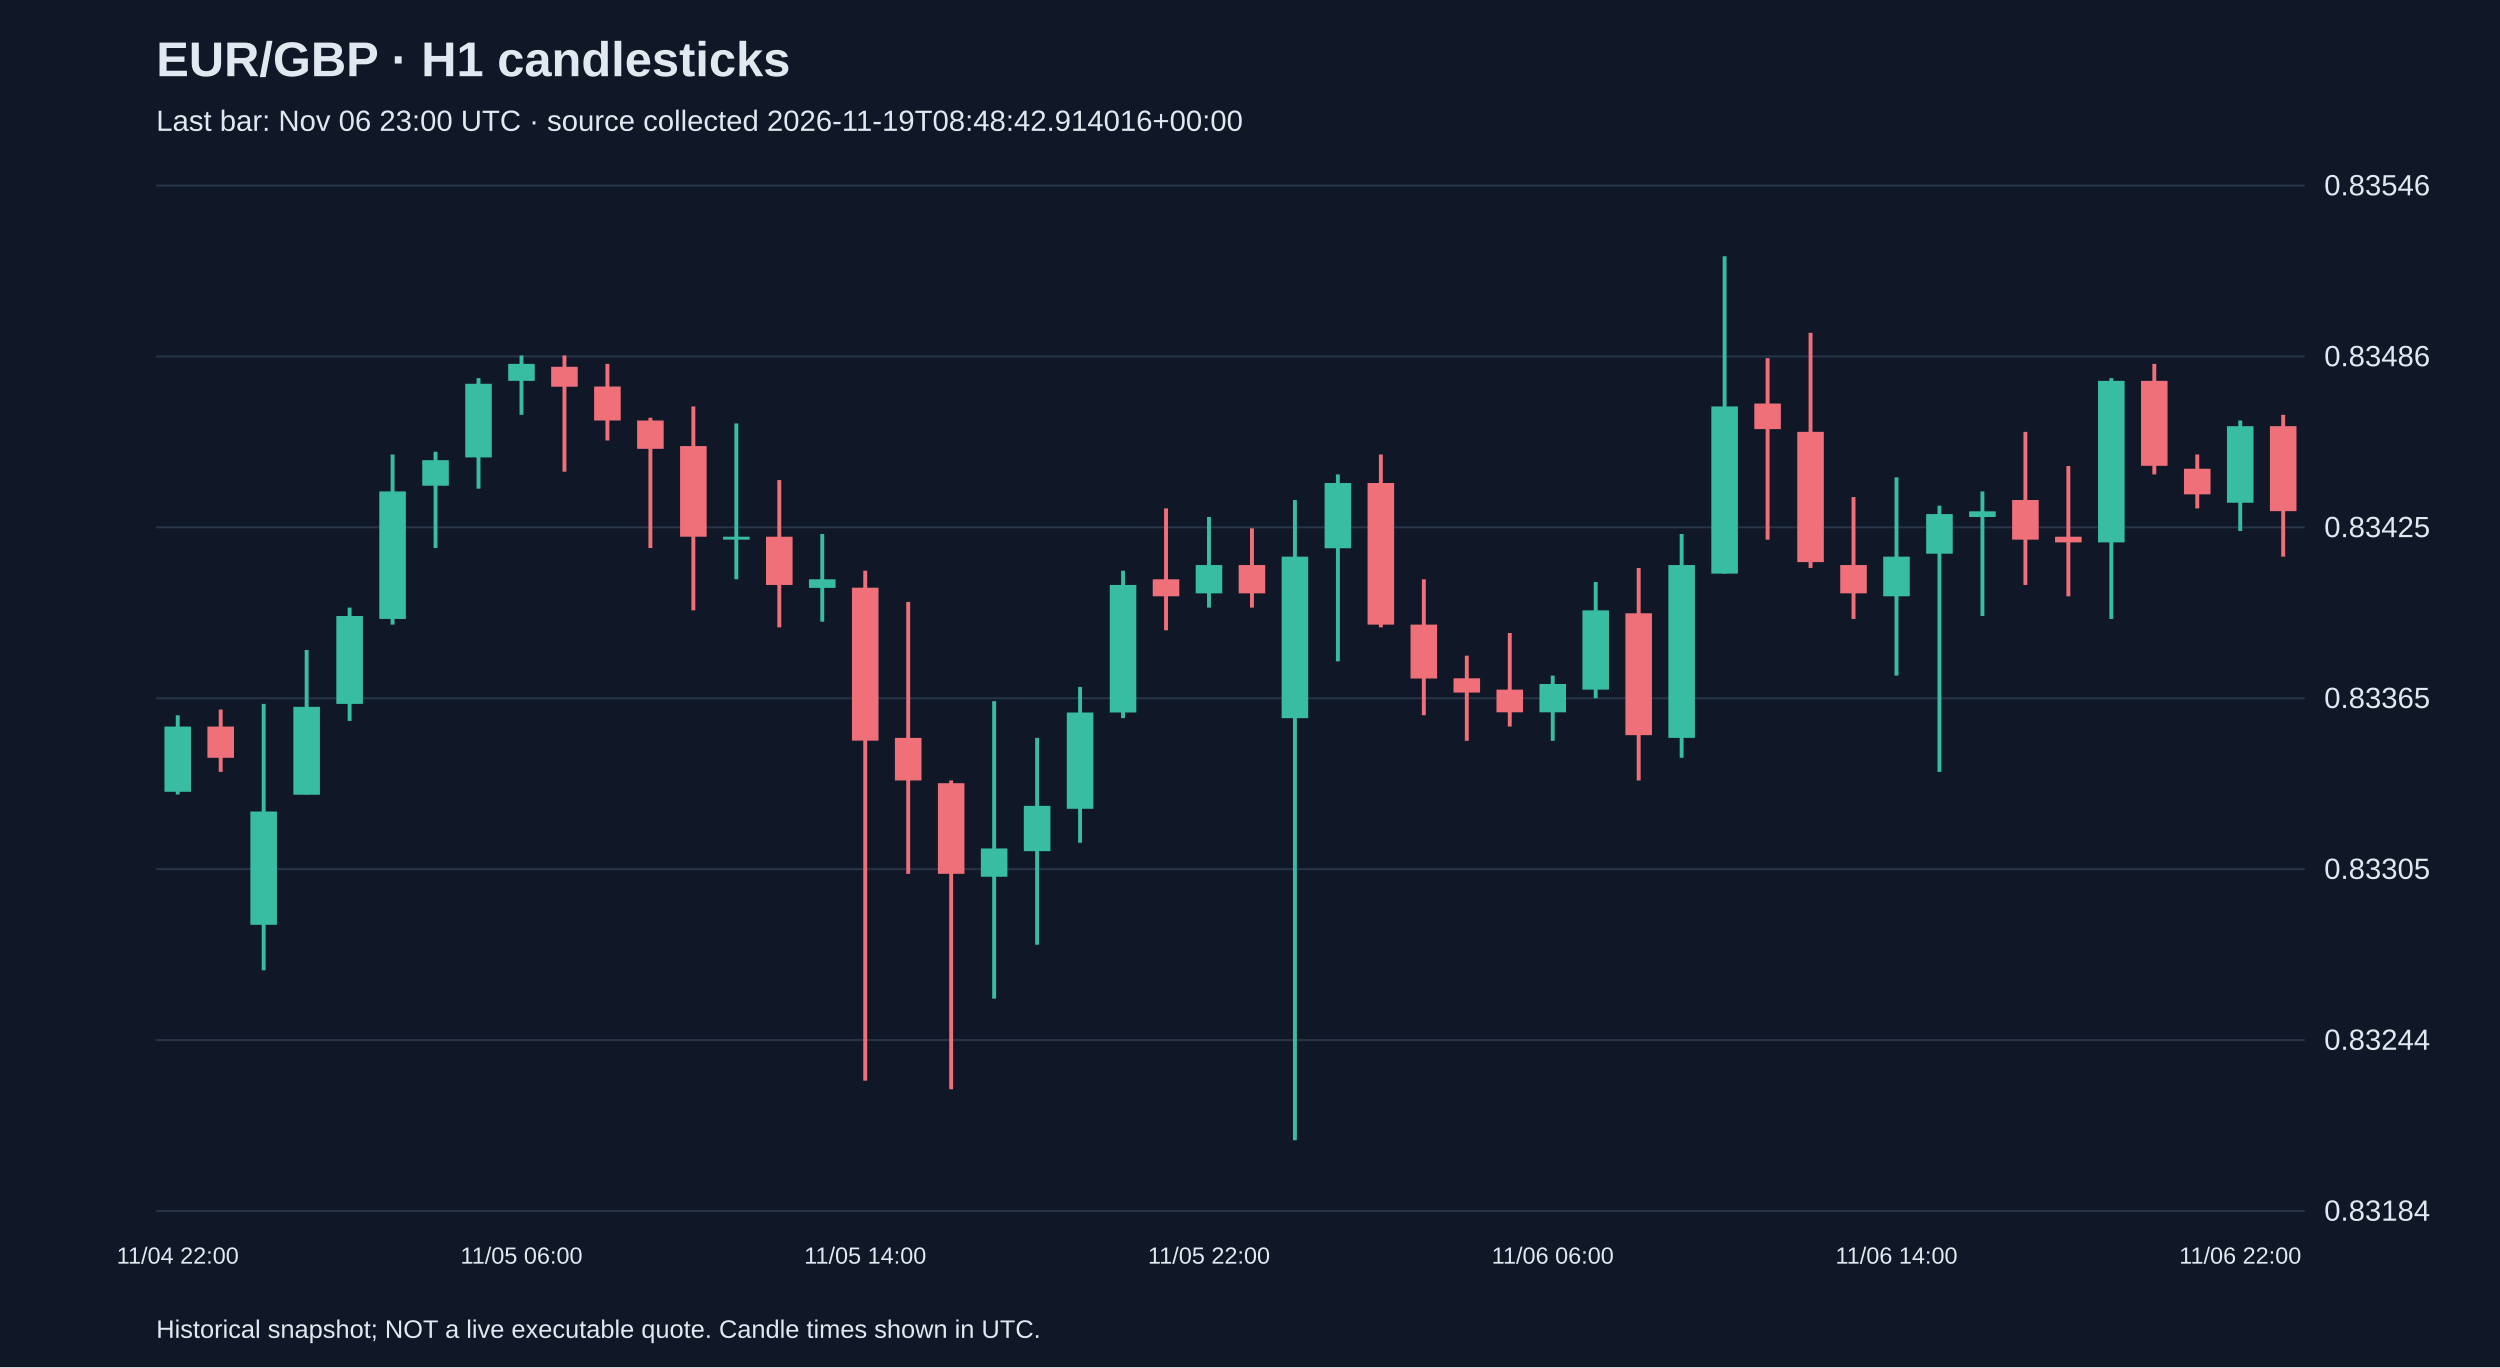
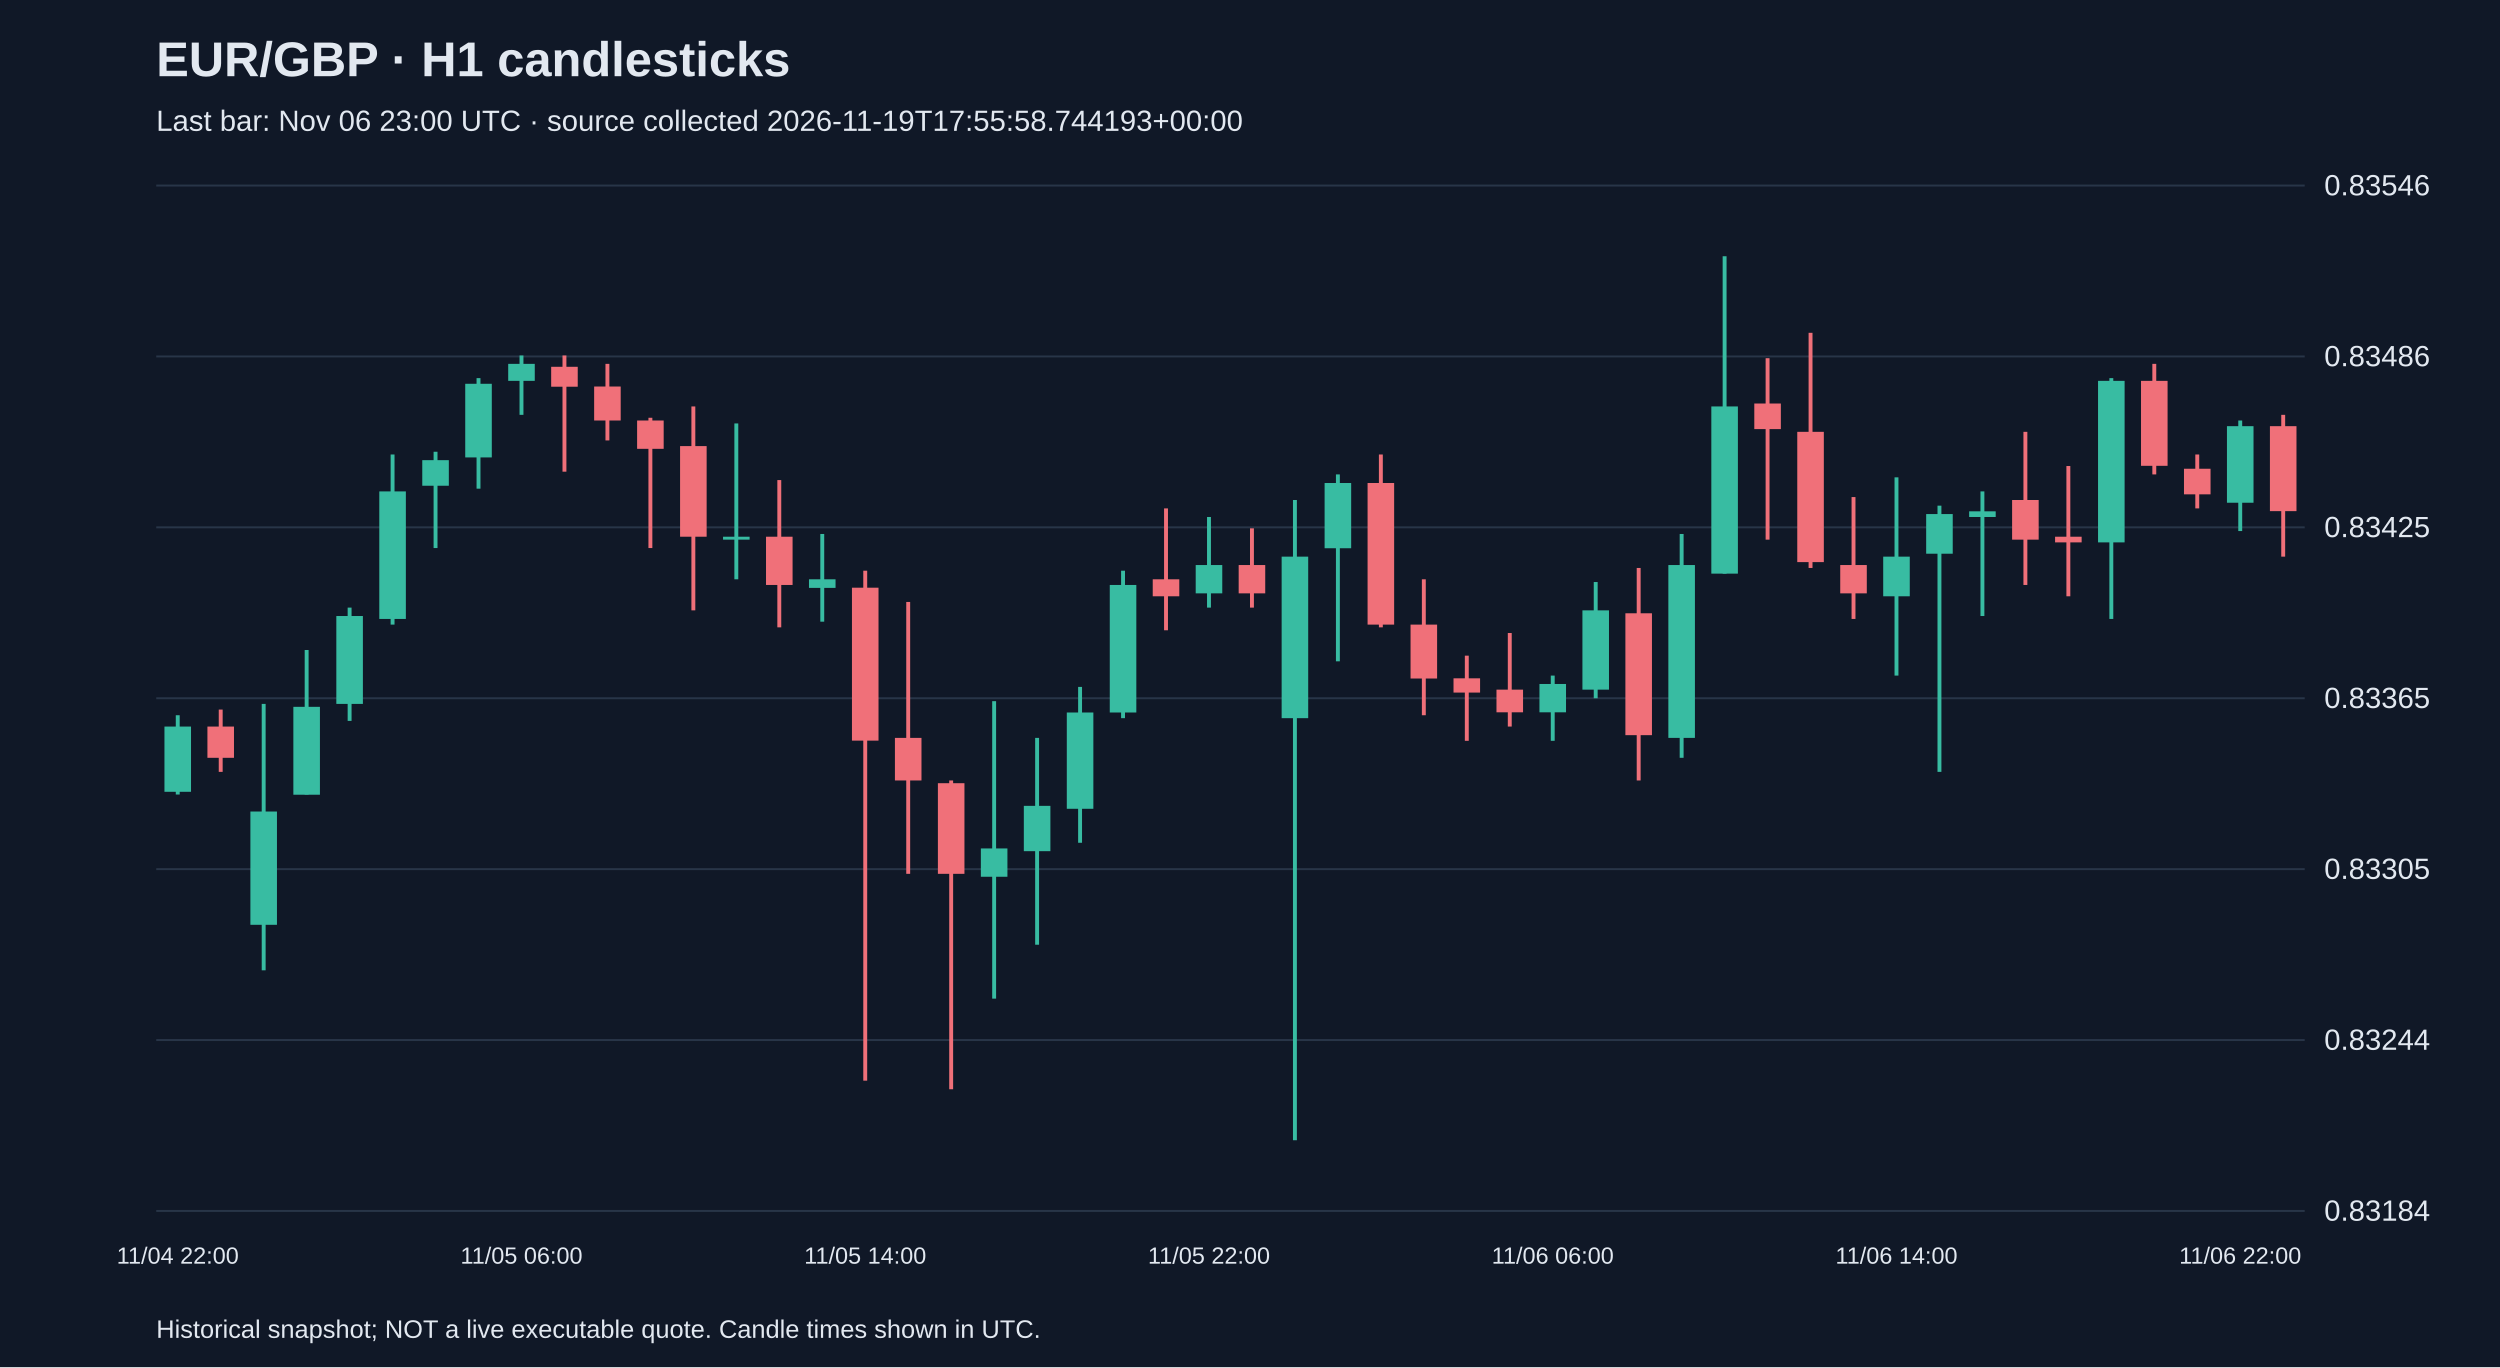
<svg xmlns="http://www.w3.org/2000/svg" viewBox="0 0 1280 700">
  <rect width="100%" height="100%" fill="#101827" />
  <style>text{font-family:Arial,sans-serif;fill:#e2e8f0}</style>
  <text x="80" y="39" font-size="25" font-weight="bold">EUR/GBP · H1 candlesticks</text>
-   <text x="80" y="67" font-size="15" fill="#a6b1c5">Last bar: Nov 06 23:00 UTC · source collected 2026-11-19T08:48:42.914016+00:00</text>
+   <text x="80" y="67" font-size="15" fill="#a6b1c5">Last bar: Nov 06 23:00 UTC · source collected 2026-11-19T17:55:58.744193+00:00</text>
  <line x1="80" y1="620.0" x2="1180" y2="620.0" stroke="#283548" />
  <text x="1190" y="625.0" font-size="15">0.83184</text>
  <line x1="80" y1="532.5" x2="1180" y2="532.5" stroke="#283548" />
  <text x="1190" y="537.5" font-size="15">0.83244</text>
  <line x1="80" y1="445.0" x2="1180" y2="445.0" stroke="#283548" />
  <text x="1190" y="450.0" font-size="15">0.83305</text>
  <line x1="80" y1="357.5" x2="1180" y2="357.5" stroke="#283548" />
  <text x="1190" y="362.5" font-size="15">0.83365</text>
  <line x1="80" y1="270.0" x2="1180" y2="270.0" stroke="#283548" />
  <text x="1190" y="275.0" font-size="15">0.83425</text>
  <line x1="80" y1="182.5" x2="1180" y2="182.5" stroke="#283548" />
  <text x="1190" y="187.5" font-size="15">0.83486</text>
  <line x1="80" y1="95.0" x2="1180" y2="95.0" stroke="#283548" />
  <text x="1190" y="100.0" font-size="15">0.83546</text>
  <line x1="91.0" y1="366.2" x2="91.0" y2="406.8" stroke="#38bca2" stroke-width="2" />
  <rect x="84.2" y="372.0" width="13.6" height="33.4" fill="#38bca2" />
  <text x="91.0" y="647" text-anchor="middle" font-size="12">11/04 22:00</text>
  <line x1="113.0" y1="363.3" x2="113.0" y2="395.2" stroke="#f07079" stroke-width="2" />
  <rect x="106.2" y="372.0" width="13.6" height="16.0" fill="#f07079" />
  <line x1="135.0" y1="360.4" x2="135.0" y2="496.8" stroke="#38bca2" stroke-width="2" />
  <rect x="128.2" y="415.5" width="13.6" height="58.0" fill="#38bca2" />
  <line x1="157.0" y1="332.8" x2="157.0" y2="406.8" stroke="#38bca2" stroke-width="2" />
  <rect x="150.2" y="361.9" width="13.6" height="45.0" fill="#38bca2" />
  <line x1="179.0" y1="311.1" x2="179.0" y2="369.1" stroke="#38bca2" stroke-width="2" />
  <rect x="172.2" y="315.4" width="13.6" height="45.0" fill="#38bca2" />
  <line x1="201.0" y1="232.7" x2="201.0" y2="319.8" stroke="#38bca2" stroke-width="2" />
  <rect x="194.2" y="251.6" width="13.6" height="65.3" fill="#38bca2" />
  <line x1="223.0" y1="231.3" x2="223.0" y2="280.6" stroke="#38bca2" stroke-width="2" />
  <rect x="216.2" y="235.6" width="13.6" height="13.1" fill="#38bca2" />
  <line x1="245.0" y1="193.6" x2="245.0" y2="250.2" stroke="#38bca2" stroke-width="2" />
  <rect x="238.2" y="196.5" width="13.6" height="37.7" fill="#38bca2" />
  <line x1="267.0" y1="182.0" x2="267.0" y2="212.4" stroke="#38bca2" stroke-width="2" />
  <rect x="260.2" y="186.3" width="13.6" height="8.7" fill="#38bca2" />
  <text x="267.0" y="647" text-anchor="middle" font-size="12">11/05 06:00</text>
  <line x1="289.0" y1="182.0" x2="289.0" y2="241.5" stroke="#f07079" stroke-width="2" />
  <rect x="282.2" y="187.8" width="13.6" height="10.2" fill="#f07079" />
  <line x1="311.0" y1="186.3" x2="311.0" y2="225.5" stroke="#f07079" stroke-width="2" />
  <rect x="304.2" y="197.9" width="13.6" height="17.4" fill="#f07079" />
  <line x1="333.0" y1="213.9" x2="333.0" y2="280.6" stroke="#f07079" stroke-width="2" />
  <rect x="326.2" y="215.3" width="13.6" height="14.5" fill="#f07079" />
  <line x1="355.0" y1="208.1" x2="355.0" y2="312.5" stroke="#f07079" stroke-width="2" />
  <rect x="348.2" y="228.4" width="13.6" height="46.4" fill="#f07079" />
  <line x1="377.0" y1="216.8" x2="377.0" y2="296.6" stroke="#38bca2" stroke-width="2" />
  <rect x="370.2" y="274.8" width="13.6" height="1.5" fill="#38bca2" />
  <line x1="399.0" y1="245.8" x2="399.0" y2="321.2" stroke="#f07079" stroke-width="2" />
  <rect x="392.2" y="274.8" width="13.6" height="24.7" fill="#f07079" />
  <line x1="421.0" y1="273.4" x2="421.0" y2="318.3" stroke="#38bca2" stroke-width="2" />
  <rect x="414.2" y="296.6" width="13.6" height="4.4" fill="#38bca2" />
  <line x1="443.0" y1="292.2" x2="443.0" y2="553.3" stroke="#f07079" stroke-width="2" />
  <rect x="436.2" y="300.9" width="13.6" height="78.3" fill="#f07079" />
  <text x="443.0" y="647" text-anchor="middle" font-size="12">11/05 14:00</text>
  <line x1="465.0" y1="308.2" x2="465.0" y2="447.4" stroke="#f07079" stroke-width="2" />
  <rect x="458.2" y="377.8" width="13.6" height="21.8" fill="#f07079" />
  <line x1="487.0" y1="399.6" x2="487.0" y2="557.7" stroke="#f07079" stroke-width="2" />
  <rect x="480.2" y="401.0" width="13.6" height="46.4" fill="#f07079" />
  <line x1="509.0" y1="359.0" x2="509.0" y2="511.3" stroke="#38bca2" stroke-width="2" />
  <rect x="502.2" y="434.4" width="13.6" height="14.5" fill="#38bca2" />
  <line x1="531.0" y1="377.8" x2="531.0" y2="483.7" stroke="#38bca2" stroke-width="2" />
  <rect x="524.2" y="412.6" width="13.6" height="23.2" fill="#38bca2" />
  <line x1="553.0" y1="351.7" x2="553.0" y2="431.5" stroke="#38bca2" stroke-width="2" />
  <rect x="546.2" y="364.8" width="13.6" height="49.3" fill="#38bca2" />
  <line x1="575.0" y1="292.2" x2="575.0" y2="367.7" stroke="#38bca2" stroke-width="2" />
  <rect x="568.2" y="299.5" width="13.6" height="65.3" fill="#38bca2" />
  <line x1="597.0" y1="260.3" x2="597.0" y2="322.7" stroke="#f07079" stroke-width="2" />
  <rect x="590.2" y="296.6" width="13.6" height="8.7" fill="#f07079" />
  <line x1="619.0" y1="264.7" x2="619.0" y2="311.1" stroke="#38bca2" stroke-width="2" />
  <rect x="612.2" y="289.3" width="13.6" height="14.5" fill="#38bca2" />
  <text x="619.0" y="647" text-anchor="middle" font-size="12">11/05 22:00</text>
  <line x1="641.0" y1="270.5" x2="641.0" y2="311.1" stroke="#f07079" stroke-width="2" />
  <rect x="634.2" y="289.3" width="13.6" height="14.5" fill="#f07079" />
  <line x1="663.0" y1="256.0" x2="663.0" y2="583.8" stroke="#38bca2" stroke-width="2" />
  <rect x="656.2" y="285.0" width="13.6" height="82.7" fill="#38bca2" />
  <line x1="685.0" y1="242.9" x2="685.0" y2="338.6" stroke="#38bca2" stroke-width="2" />
  <rect x="678.2" y="247.3" width="13.6" height="33.4" fill="#38bca2" />
  <line x1="707.0" y1="232.7" x2="707.0" y2="321.2" stroke="#f07079" stroke-width="2" />
  <rect x="700.2" y="247.3" width="13.6" height="72.5" fill="#f07079" />
  <line x1="729.0" y1="296.6" x2="729.0" y2="366.2" stroke="#f07079" stroke-width="2" />
  <rect x="722.2" y="319.8" width="13.6" height="27.6" fill="#f07079" />
  <line x1="751.0" y1="335.7" x2="751.0" y2="379.3" stroke="#f07079" stroke-width="2" />
  <rect x="744.2" y="347.3" width="13.6" height="7.3" fill="#f07079" />
  <line x1="773.0" y1="324.1" x2="773.0" y2="372.0" stroke="#f07079" stroke-width="2" />
  <rect x="766.2" y="353.1" width="13.6" height="11.6" fill="#f07079" />
  <line x1="795.0" y1="345.9" x2="795.0" y2="379.3" stroke="#38bca2" stroke-width="2" />
  <rect x="788.2" y="350.2" width="13.6" height="14.5" fill="#38bca2" />
  <text x="795.0" y="647" text-anchor="middle" font-size="12">11/06 06:00</text>
  <line x1="817.0" y1="298.0" x2="817.0" y2="357.5" stroke="#38bca2" stroke-width="2" />
  <rect x="810.2" y="312.5" width="13.6" height="40.6" fill="#38bca2" />
  <line x1="839.0" y1="290.8" x2="839.0" y2="399.6" stroke="#f07079" stroke-width="2" />
  <rect x="832.2" y="314.0" width="13.6" height="62.4" fill="#f07079" />
  <line x1="861.0" y1="273.4" x2="861.0" y2="388.0" stroke="#38bca2" stroke-width="2" />
  <rect x="854.2" y="289.3" width="13.6" height="88.5" fill="#38bca2" />
  <line x1="883.0" y1="131.2" x2="883.0" y2="293.7" stroke="#38bca2" stroke-width="2" />
  <rect x="876.2" y="208.1" width="13.6" height="85.6" fill="#38bca2" />
  <line x1="905.0" y1="183.4" x2="905.0" y2="276.3" stroke="#f07079" stroke-width="2" />
  <rect x="898.2" y="206.6" width="13.6" height="13.1" fill="#f07079" />
  <line x1="927.0" y1="170.4" x2="927.0" y2="290.8" stroke="#f07079" stroke-width="2" />
  <rect x="920.2" y="221.1" width="13.6" height="66.7" fill="#f07079" />
  <line x1="949.0" y1="254.5" x2="949.0" y2="316.9" stroke="#f07079" stroke-width="2" />
  <rect x="942.2" y="289.3" width="13.6" height="14.5" fill="#f07079" />
  <line x1="971.0" y1="244.4" x2="971.0" y2="345.9" stroke="#38bca2" stroke-width="2" />
  <rect x="964.2" y="285.0" width="13.6" height="20.3" fill="#38bca2" />
  <text x="971.0" y="647" text-anchor="middle" font-size="12">11/06 14:00</text>
  <line x1="993.0" y1="258.9" x2="993.0" y2="395.2" stroke="#38bca2" stroke-width="2" />
  <rect x="986.2" y="263.2" width="13.6" height="20.3" fill="#38bca2" />
  <line x1="1015.0" y1="251.6" x2="1015.0" y2="315.4" stroke="#38bca2" stroke-width="2" />
  <rect x="1008.2" y="261.8" width="13.6" height="2.9" fill="#38bca2" />
  <line x1="1037.0" y1="221.1" x2="1037.0" y2="299.5" stroke="#f07079" stroke-width="2" />
  <rect x="1030.2" y="256.0" width="13.6" height="20.3" fill="#f07079" />
  <line x1="1059.0" y1="238.6" x2="1059.0" y2="305.3" stroke="#f07079" stroke-width="2" />
  <rect x="1052.2" y="274.8" width="13.6" height="2.9" fill="#f07079" />
  <line x1="1081.0" y1="193.6" x2="1081.0" y2="316.9" stroke="#38bca2" stroke-width="2" />
  <rect x="1074.2" y="195.0" width="13.6" height="82.7" fill="#38bca2" />
  <line x1="1103.0" y1="186.3" x2="1103.0" y2="242.9" stroke="#f07079" stroke-width="2" />
  <rect x="1096.2" y="195.0" width="13.6" height="43.5" fill="#f07079" />
  <line x1="1125.0" y1="232.7" x2="1125.0" y2="260.3" stroke="#f07079" stroke-width="2" />
  <rect x="1118.2" y="240.0" width="13.6" height="13.1" fill="#f07079" />
  <line x1="1147.0" y1="215.3" x2="1147.0" y2="271.9" stroke="#38bca2" stroke-width="2" />
  <rect x="1140.2" y="218.2" width="13.6" height="39.2" fill="#38bca2" />
  <text x="1147.0" y="647" text-anchor="middle" font-size="12">11/06 22:00</text>
  <line x1="1169.0" y1="212.4" x2="1169.0" y2="285.0" stroke="#f07079" stroke-width="2" />
  <rect x="1162.2" y="218.2" width="13.6" height="43.5" fill="#f07079" />
  <text x="80" y="685" font-size="13">Historical snapshot; NOT a live executable quote. Candle times shown in UTC.</text>
</svg>
